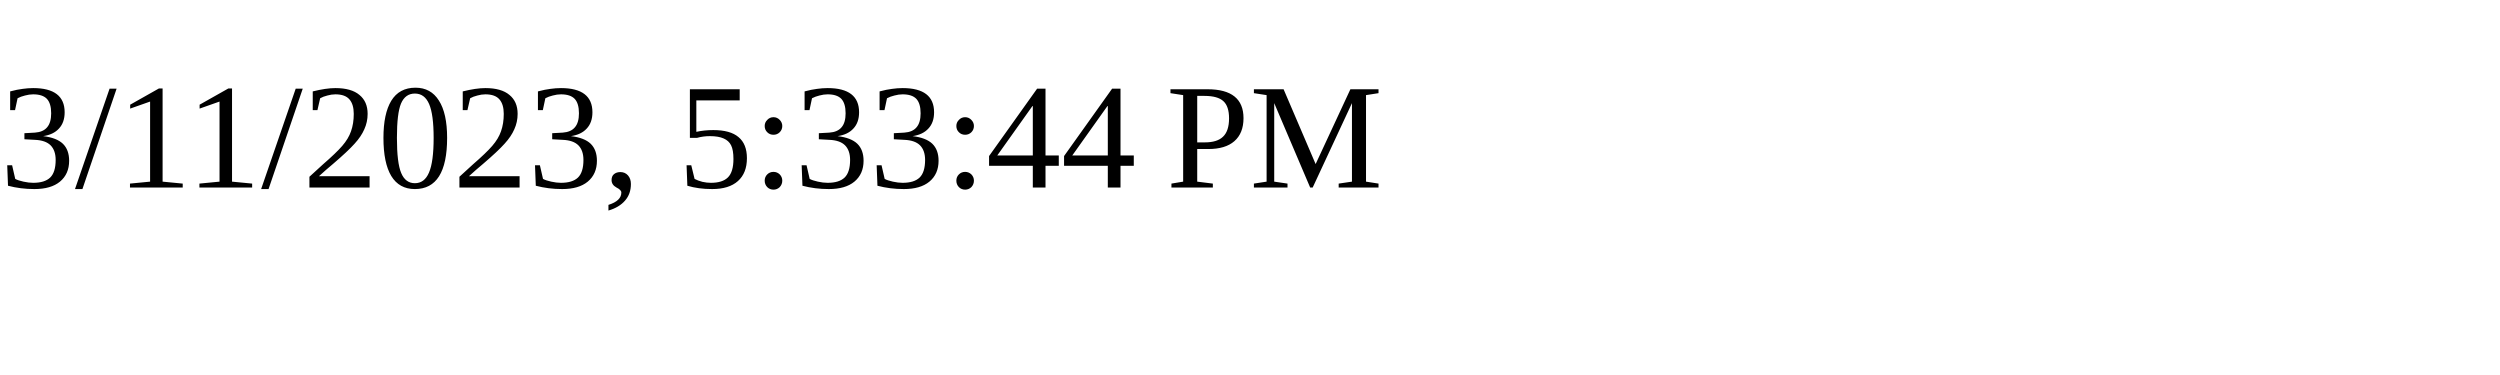
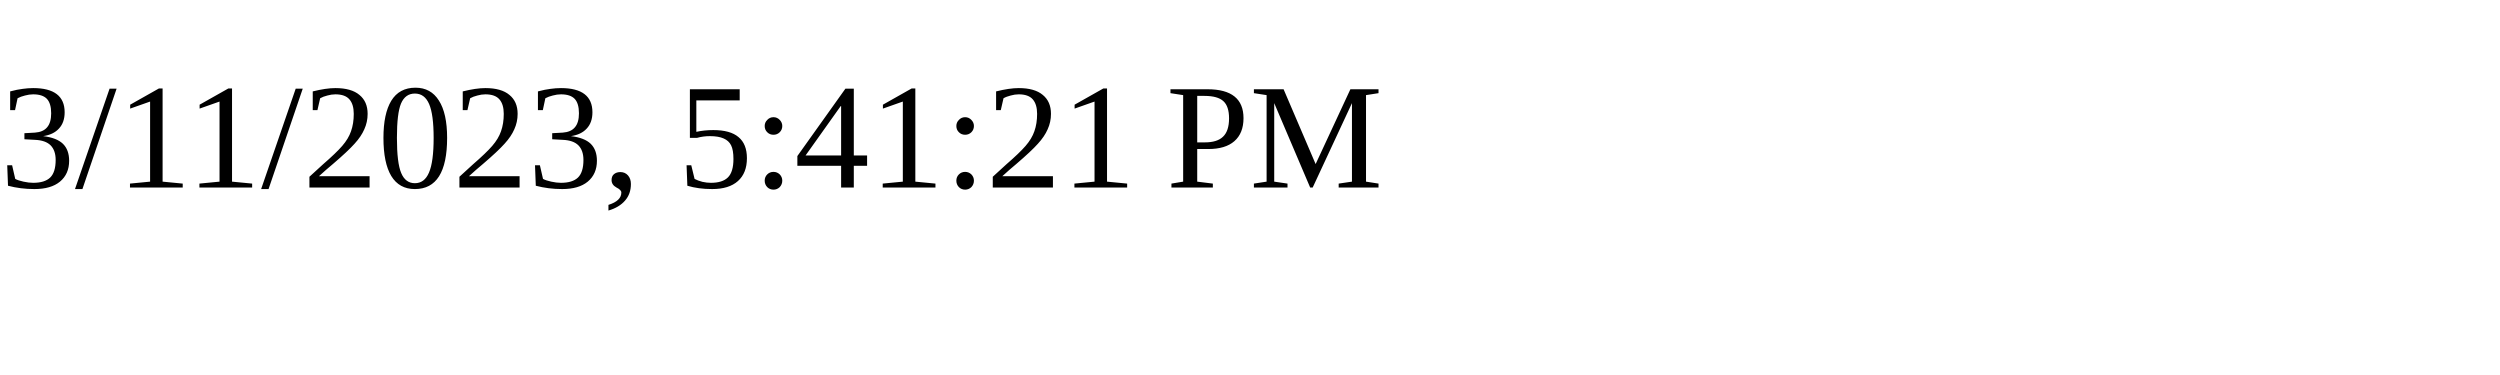
<svg xmlns="http://www.w3.org/2000/svg" height="30" width="200">
-   <text x="0" y="15">3/11/2023, 5:33:44 PM</text>
+   <text x="0" y="15">3/11/2023, 5:41:21 PM</text>
</svg>
